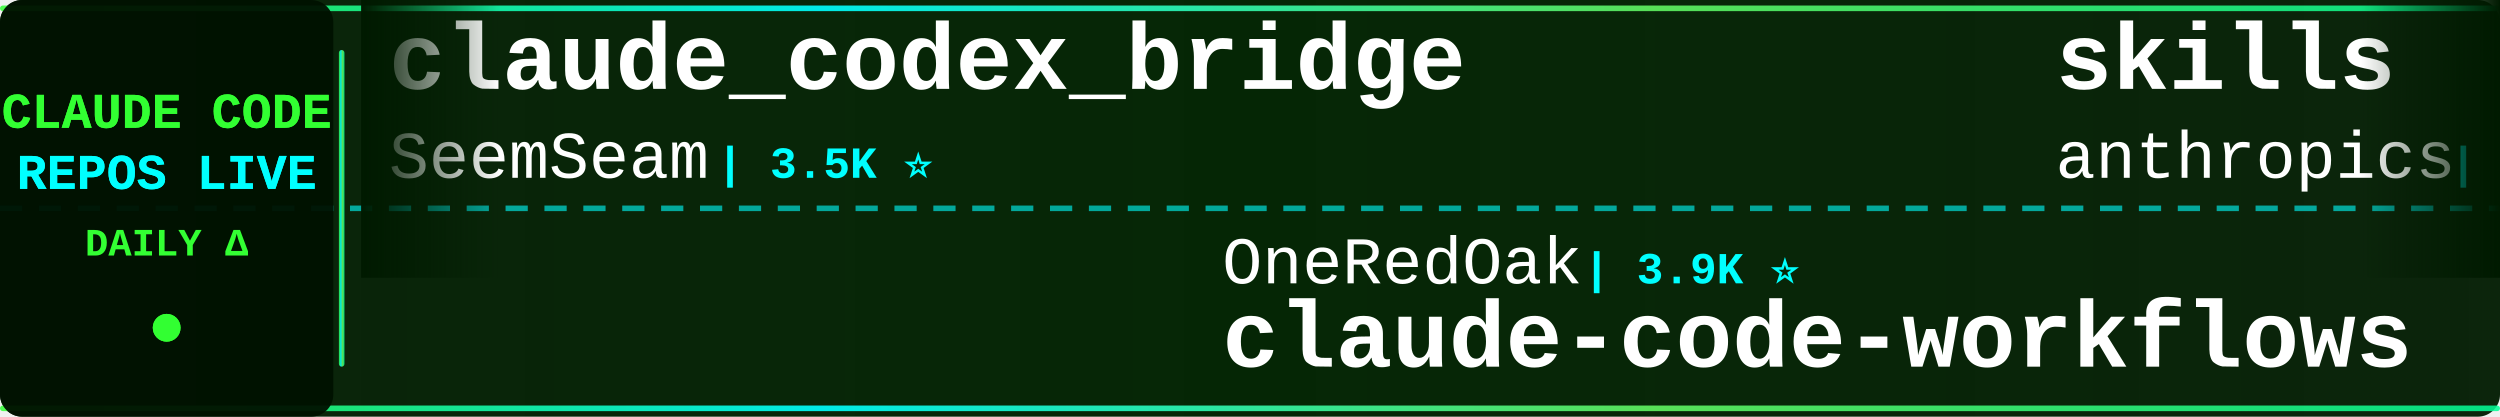
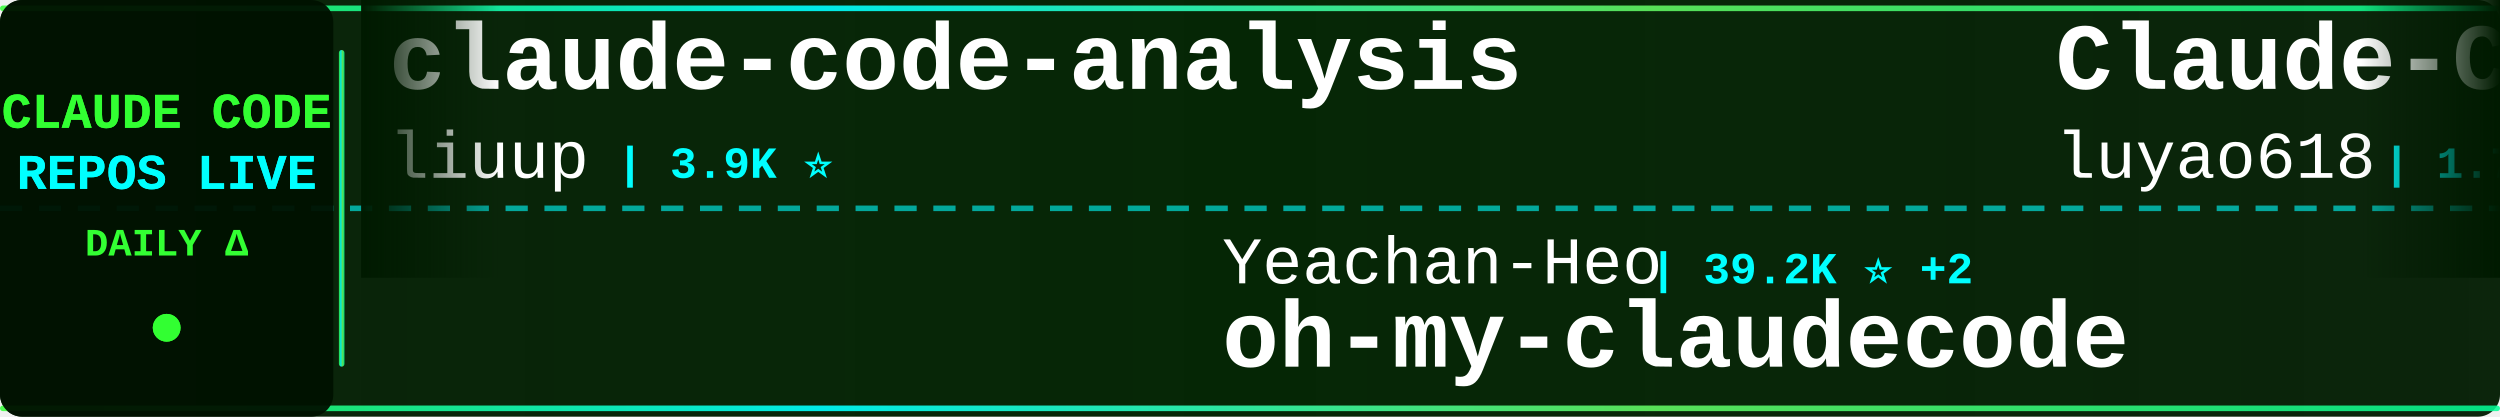
<svg xmlns="http://www.w3.org/2000/svg" width="900" height="150">
  <defs>
    <linearGradient id="tickerBg" x1="0%" y1="0%" x2="100%" y2="0%">
      <stop offset="0%" style="stop-color:#001a00;stop-opacity:0.95" />
      <stop offset="50%" style="stop-color:#002200;stop-opacity:0.98" />
      <stop offset="100%" style="stop-color:#001a00;stop-opacity:0.95" />
    </linearGradient>
    <linearGradient id="borderGrad" x1="0%" y1="0%" x2="100%" y2="0%">
      <stop offset="0%" style="stop-color:#33ff33;stop-opacity:0.85">
        <animate attributeName="stop-opacity" values="0.85;1;0.85" dur="2s" repeatCount="indefinite" />
      </stop>
      <stop offset="33%" style="stop-color:#00ffff;stop-opacity:0.9">
        <animate attributeName="stop-opacity" values="0.9;1;0.9" dur="2.2s" repeatCount="indefinite" />
      </stop>
      <stop offset="66%" style="stop-color:#66ff66;stop-opacity:0.85">
        <animate attributeName="stop-opacity" values="0.85;1;0.85" dur="1.8s" repeatCount="indefinite" />
      </stop>
      <stop offset="100%" style="stop-color:#00ff99;stop-opacity:0.85">
        <animate attributeName="stop-opacity" values="0.85;1;0.85" dur="2s" repeatCount="indefinite" />
      </stop>
    </linearGradient>
    <filter id="textGlow">
      <feGaussianBlur stdDeviation="0.1" result="coloredBlur" />
      <feMerge>
        <feMergeNode in="coloredBlur" />
        <feMergeNode in="SourceGraphic" />
      </feMerge>
    </filter>
    <filter id="metricGlow">
      <feGaussianBlur stdDeviation="0.2" result="coloredBlur" />
      <feMerge>
        <feMergeNode in="coloredBlur" />
        <feMergeNode in="SourceGraphic" />
      </feMerge>
    </filter>
    <linearGradient id="leftFade" x1="0%" y1="0%" x2="100%" y2="0%">
      <stop offset="0%" style="stop-color:#001a00;stop-opacity:1" />
      <stop offset="100%" style="stop-color:#001a00;stop-opacity:0" />
    </linearGradient>
    <linearGradient id="rightFade" x1="0%" y1="0%" x2="100%" y2="0%">
      <stop offset="0%" style="stop-color:#001a00;stop-opacity:0" />
      <stop offset="100%" style="stop-color:#001a00;stop-opacity:1" />
    </linearGradient>
  </defs>
  <rect width="900" height="150" fill="url(#tickerBg)" rx="8" />
  <rect x="0" y="2" width="900" height="2" fill="url(#borderGrad)" rx="1" />
  <rect x="0" y="146" width="900" height="2" fill="url(#borderGrad)" rx="1" />
  <line x1="0" y1="75" x2="900" y2="75" stroke="#00ffff" stroke-width="2" stroke-dasharray="8 6" opacity="0.6" />
  <rect x="0" y="0" width="120" height="150" fill="#001100" opacity="0.95" rx="8" />
  <text x="60" y="46" font-family="'Courier New', monospace" font-size="18" font-weight="bold" fill="#33ff33" text-anchor="middle" filter="url(#textGlow)">
    CLAUDE CODE
  </text>
  <text x="60" y="68" font-family="'Courier New', monospace" font-size="18" font-weight="bold" fill="#00ffff" text-anchor="middle" filter="url(#textGlow)">
    REPOS LIVE
  </text>
  <text x="60" y="92" font-family="'Courier New', monospace" font-size="14" font-weight="bold" fill="#33ff33" text-anchor="middle">
    DAILY Δ
  </text>
  <circle cx="60" cy="118" r="5" fill="#33ff33" filter="url(#metricGlow)">
    <animate attributeName="r" values="4;6;4" dur="1.5s" repeatCount="indefinite" />
    <animate attributeName="opacity" values="0.6;1;0.6" dur="1.5s" repeatCount="indefinite" />
  </circle>
  <rect x="122" y="18" width="2" height="114" fill="url(#borderGrad)" rx="1" />
  <clipPath id="tickerClip">
    <rect x="130" y="0" width="770" height="150" />
  </clipPath>
  <g clip-path="url(#tickerClip)">
    <g id="tickerItems">
      <animateTransform attributeName="transform" attributeType="XML" type="translate" from="0 0" to="-3000 0" dur="54s" repeatCount="indefinite" />
      <g transform="translate(0, 0)">
+         <text x="140" y="32" font-family="'Courier New', monospace" font-size="34" font-weight="bold" fill="#ffffff">claude-code-analysis</text>
+         <text x="140" y="64" font-family="'Courier New', monospace" font-size="24" font-weight="normal" fill="#ffffff" opacity="1.0">liuup</text>
+         <text x="222" y="64" font-family="'Courier New', monospace" font-size="16" font-weight="bold" fill="#00ffff"> | 3.9K ⭐</text>
+       </g>
+       <g transform="translate(300, 0)">
+         <text x="140" y="102" font-family="'Courier New', monospace" font-size="24" font-weight="normal" fill="#ffffff" opacity="1.0">Yeachan-Heo</text>
+         <text x="294" y="102" font-family="'Courier New', monospace" font-size="16" font-weight="bold" fill="#00ffff"> | 39.2K ⭐ +2</text>
+         <text x="140" y="132" font-family="'Courier New', monospace" font-size="34" font-weight="bold" fill="#ffffff">oh-my-claudecode</text>
+       </g>
+       <g transform="translate(600, 0)">
+         <text x="140" y="32" font-family="'Courier New', monospace" font-size="34" font-weight="bold" fill="#ffffff">Claude-Code-Source-Study</text>
+         <text x="140" y="64" font-family="'Courier New', monospace" font-size="24" font-weight="normal" fill="#ffffff" opacity="1.0">luyao618</text>
+         <text x="258" y="64" font-family="'Courier New', monospace" font-size="16" font-weight="bold" fill="#00ffff"> | 1.7K ⭐</text>
+       </g>
+       <g transform="translate(900, 0)">
+         <text x="140" y="102" font-family="'Courier New', monospace" font-size="24" font-weight="normal" fill="#ffffff" opacity="1.0">ghuntley</text>
+         <text x="258" y="102" font-family="'Courier New', monospace" font-size="16" font-weight="bold" fill="#00ffff"> | 992 ⭐</text>
+         <text x="140" y="132" font-family="'Courier New', monospace" font-size="34" font-weight="bold" fill="#ffffff">claude-code-source-code-...</text>
+       </g>
+       <g transform="translate(1200, 0)">
+         <text x="140" y="32" font-family="'Courier New', monospace" font-size="34" font-weight="bold" fill="#ffffff">claude-code-source</text>
+         <text x="140" y="64" font-family="'Courier New', monospace" font-size="24" font-weight="normal" fill="#ffffff" opacity="1.0">hangsman</text>
+         <text x="258" y="64" font-family="'Courier New', monospace" font-size="16" font-weight="bold" fill="#00ffff"> | 794 ⭐</text>
+       </g>
+       <g transform="translate(1500, 0)">
+         <text x="140" y="102" font-family="'Courier New', monospace" font-size="24" font-weight="normal" fill="#ffffff" opacity="1.0">wanshuiyin</text>
+         <text x="282" y="102" font-family="'Courier New', monospace" font-size="16" font-weight="bold" fill="#00ffff"> | 16.2K ⭐ +3</text>
+         <text x="140" y="132" font-family="'Courier New', monospace" font-size="34" font-weight="bold" fill="#ffffff">Auto-claude-code-researc...</text>
+       </g>
+       <g transform="translate(1800, 0)">
        <text x="140" y="32" font-family="'Courier New', monospace" font-size="34" font-weight="bold" fill="#ffffff">claude_codex_bridge</text>
        <text x="140" y="64" font-family="'Courier New', monospace" font-size="24" font-weight="normal" fill="#ffffff" opacity="1.0">SeemSeam</text>
        <text x="258" y="64" font-family="'Courier New', monospace" font-size="16" font-weight="bold" fill="#00ffff"> | 3.5K ⭐</text>
      </g>
-       <g transform="translate(300, 0)">
-         <text x="140" y="102" font-family="'Courier New', monospace" font-size="24" font-weight="normal" fill="#ffffff" opacity="1.0">OneRedOak</text>
-         <text x="270" y="102" font-family="'Courier New', monospace" font-size="16" font-weight="bold" fill="#00ffff"> | 3.9K ⭐</text>
-         <text x="140" y="132" font-family="'Courier New', monospace" font-size="34" font-weight="bold" fill="#ffffff">claude-code-workflows</text>
-       </g>
-       <g transform="translate(600, 0)">
-         <text x="140" y="32" font-family="'Courier New', monospace" font-size="34" font-weight="bold" fill="#ffffff">skills</text>
-         <text x="140" y="64" font-family="'Courier New', monospace" font-size="24" font-weight="normal" fill="#ffffff" opacity="1.0">anthropics</text>
-         <text x="282" y="64" font-family="'Courier New', monospace" font-size="16" font-weight="bold" fill="#00ffff"> | 176.5K ⭐ +11</text>
-       </g>
-       <g transform="translate(900, 0)">
-         <text x="140" y="102" font-family="'Courier New', monospace" font-size="24" font-weight="normal" fill="#ffffff" opacity="1.0">techjarves</text>
-         <text x="282" y="102" font-family="'Courier New', monospace" font-size="16" font-weight="bold" fill="#00ffff"> | 1.5K ⭐</text>
-         <text x="140" y="132" font-family="'Courier New', monospace" font-size="34" font-weight="bold" fill="#ffffff">ClaudeCode-Portable</text>
-       </g>
-       <g transform="translate(1200, 0)">
-         <text x="140" y="32" font-family="'Courier New', monospace" font-size="34" font-weight="bold" fill="#ffffff">claude-code-sourcemap</text>
-         <text x="140" y="64" font-family="'Courier New', monospace" font-size="24" font-weight="normal" fill="#ffffff" opacity="1.0">ChinaSiro</text>
-         <text x="270" y="64" font-family="'Courier New', monospace" font-size="16" font-weight="bold" fill="#00ffff"> | 9.7K ⭐</text>
-       </g>
-       <g transform="translate(1500, 0)">
-         <text x="140" y="102" font-family="'Courier New', monospace" font-size="24" font-weight="normal" fill="#ffffff" opacity="1.0">disler</text>
-         <text x="234" y="102" font-family="'Courier New', monospace" font-size="16" font-weight="bold" fill="#00ffff"> | 1.7K ⭐</text>
-         <text x="140" y="132" font-family="'Courier New', monospace" font-size="34" font-weight="bold" fill="#ffffff">pi-vs-claude-code</text>
-       </g>
-       <g transform="translate(1800, 0)">
-         <text x="140" y="32" font-family="'Courier New', monospace" font-size="34" font-weight="bold" fill="#ffffff">claude-code-from-scratch</text>
-         <text x="140" y="64" font-family="'Courier New', monospace" font-size="24" font-weight="normal" fill="#ffffff" opacity="1.0">Windy3f3f3f3f</text>
-         <text x="318" y="64" font-family="'Courier New', monospace" font-size="16" font-weight="bold" fill="#00ffff"> | 2.7K ⭐</text>
-       </g>
      <g transform="translate(2100, 0)">
-         <text x="140" y="102" font-family="'Courier New', monospace" font-size="24" font-weight="normal" fill="#ffffff" opacity="1.0">https-deeplearning-ai</text>
-         <text x="414" y="102" font-family="'Courier New', monospace" font-size="16" font-weight="bold" fill="#00ffff"> | 549 ⭐</text>
-         <text x="140" y="132" font-family="'Courier New', monospace" font-size="34" font-weight="bold" fill="#ffffff">sc-claude-code-files</text>
+         <text x="140" y="102" font-family="'Courier New', monospace" font-size="24" font-weight="normal" fill="#ffffff" opacity="1.0">Cranot</text>
+         <text x="234" y="102" font-family="'Courier New', monospace" font-size="16" font-weight="bold" fill="#00ffff"> | 2.9K ⭐</text>
+         <text x="140" y="132" font-family="'Courier New', monospace" font-size="34" font-weight="bold" fill="#ffffff">claude-code-guide</text>
      </g>
      <g transform="translate(2400, 0)">
-         <text x="140" y="32" font-family="'Courier New', monospace" font-size="34" font-weight="bold" fill="#ffffff">ECC</text>
-         <text x="140" y="64" font-family="'Courier New', monospace" font-size="24" font-weight="normal" fill="#ffffff" opacity="1.0">affaan-m</text>
-         <text x="258" y="64" font-family="'Courier New', monospace" font-size="16" font-weight="bold" fill="#00ffff"> | 259.3K ⭐ +94</text>
+         <text x="140" y="32" font-family="'Courier New', monospace" font-size="34" font-weight="bold" fill="#ffffff">claude-code-router</text>
+         <text x="140" y="64" font-family="'Courier New', monospace" font-size="24" font-weight="normal" fill="#ffffff" opacity="1.0">musistudio</text>
+         <text x="282" y="64" font-family="'Courier New', monospace" font-size="16" font-weight="bold" fill="#00ffff"> | 37.3K ⭐ +3</text>
      </g>
      <g transform="translate(2700, 0)">
-         <text x="140" y="102" font-family="'Courier New', monospace" font-size="24" font-weight="normal" fill="#ffffff" opacity="1.0">Alishahryar1</text>
-         <text x="306" y="102" font-family="'Courier New', monospace" font-size="16" font-weight="bold" fill="#00ffff"> | 55.1K ⭐ +17</text>
-         <text x="140" y="132" font-family="'Courier New', monospace" font-size="34" font-weight="bold" fill="#ffffff">free-claude-code</text>
+         <text x="140" y="102" font-family="'Courier New', monospace" font-size="24" font-weight="normal" fill="#ffffff" opacity="1.0">WorldFlowAI</text>
+         <text x="294" y="102" font-family="'Courier New', monospace" font-size="16" font-weight="bold" fill="#00ffff"> | 3.0K ⭐ +1</text>
+         <text x="140" y="132" font-family="'Courier New', monospace" font-size="34" font-weight="bold" fill="#ffffff">everything-claude-code</text>
      </g>
      <g transform="translate(3000, 0)">
-         <text x="140" y="32" font-family="'Courier New', monospace" font-size="34" font-weight="bold" fill="#ffffff">claude_codex_bridge</text>
-         <text x="140" y="64" font-family="'Courier New', monospace" font-size="24" font-weight="normal" fill="#ffffff" opacity="1.0">SeemSeam</text>
-         <text x="258" y="64" font-family="'Courier New', monospace" font-size="16" font-weight="bold" fill="#00ffff"> | 3.5K ⭐</text>
+         <text x="140" y="32" font-family="'Courier New', monospace" font-size="34" font-weight="bold" fill="#ffffff">claude-code-analysis</text>
+         <text x="140" y="64" font-family="'Courier New', monospace" font-size="24" font-weight="normal" fill="#ffffff" opacity="1.0">liuup</text>
+         <text x="222" y="64" font-family="'Courier New', monospace" font-size="16" font-weight="bold" fill="#00ffff"> | 3.9K ⭐</text>
      </g>
      <g transform="translate(3300, 0)">
-         <text x="140" y="102" font-family="'Courier New', monospace" font-size="24" font-weight="normal" fill="#ffffff" opacity="1.0">OneRedOak</text>
-         <text x="270" y="102" font-family="'Courier New', monospace" font-size="16" font-weight="bold" fill="#00ffff"> | 3.9K ⭐</text>
-         <text x="140" y="132" font-family="'Courier New', monospace" font-size="34" font-weight="bold" fill="#ffffff">claude-code-workflows</text>
+         <text x="140" y="102" font-family="'Courier New', monospace" font-size="24" font-weight="normal" fill="#ffffff" opacity="1.0">Yeachan-Heo</text>
+         <text x="294" y="102" font-family="'Courier New', monospace" font-size="16" font-weight="bold" fill="#00ffff"> | 39.2K ⭐ +2</text>
+         <text x="140" y="132" font-family="'Courier New', monospace" font-size="34" font-weight="bold" fill="#ffffff">oh-my-claudecode</text>
      </g>
      <g transform="translate(3600, 0)">
-         <text x="140" y="32" font-family="'Courier New', monospace" font-size="34" font-weight="bold" fill="#ffffff">skills</text>
-         <text x="140" y="64" font-family="'Courier New', monospace" font-size="24" font-weight="normal" fill="#ffffff" opacity="1.0">anthropics</text>
-         <text x="282" y="64" font-family="'Courier New', monospace" font-size="16" font-weight="bold" fill="#00ffff"> | 176.5K ⭐ +11</text>
+         <text x="140" y="32" font-family="'Courier New', monospace" font-size="34" font-weight="bold" fill="#ffffff">Claude-Code-Source-Study</text>
+         <text x="140" y="64" font-family="'Courier New', monospace" font-size="24" font-weight="normal" fill="#ffffff" opacity="1.0">luyao618</text>
+         <text x="258" y="64" font-family="'Courier New', monospace" font-size="16" font-weight="bold" fill="#00ffff"> | 1.7K ⭐</text>
      </g>
      <g transform="translate(3900, 0)">
-         <text x="140" y="102" font-family="'Courier New', monospace" font-size="24" font-weight="normal" fill="#ffffff" opacity="1.0">techjarves</text>
-         <text x="282" y="102" font-family="'Courier New', monospace" font-size="16" font-weight="bold" fill="#00ffff"> | 1.5K ⭐</text>
-         <text x="140" y="132" font-family="'Courier New', monospace" font-size="34" font-weight="bold" fill="#ffffff">ClaudeCode-Portable</text>
+         <text x="140" y="102" font-family="'Courier New', monospace" font-size="24" font-weight="normal" fill="#ffffff" opacity="1.0">ghuntley</text>
+         <text x="258" y="102" font-family="'Courier New', monospace" font-size="16" font-weight="bold" fill="#00ffff"> | 992 ⭐</text>
+         <text x="140" y="132" font-family="'Courier New', monospace" font-size="34" font-weight="bold" fill="#ffffff">claude-code-source-code-...</text>
      </g>
    </g>
  </g>
  <rect x="130" y="0" width="50" height="100" fill="url(#leftFade)" />
  <rect x="850" y="0" width="50" height="100" fill="url(#rightFade)" />
</svg>
